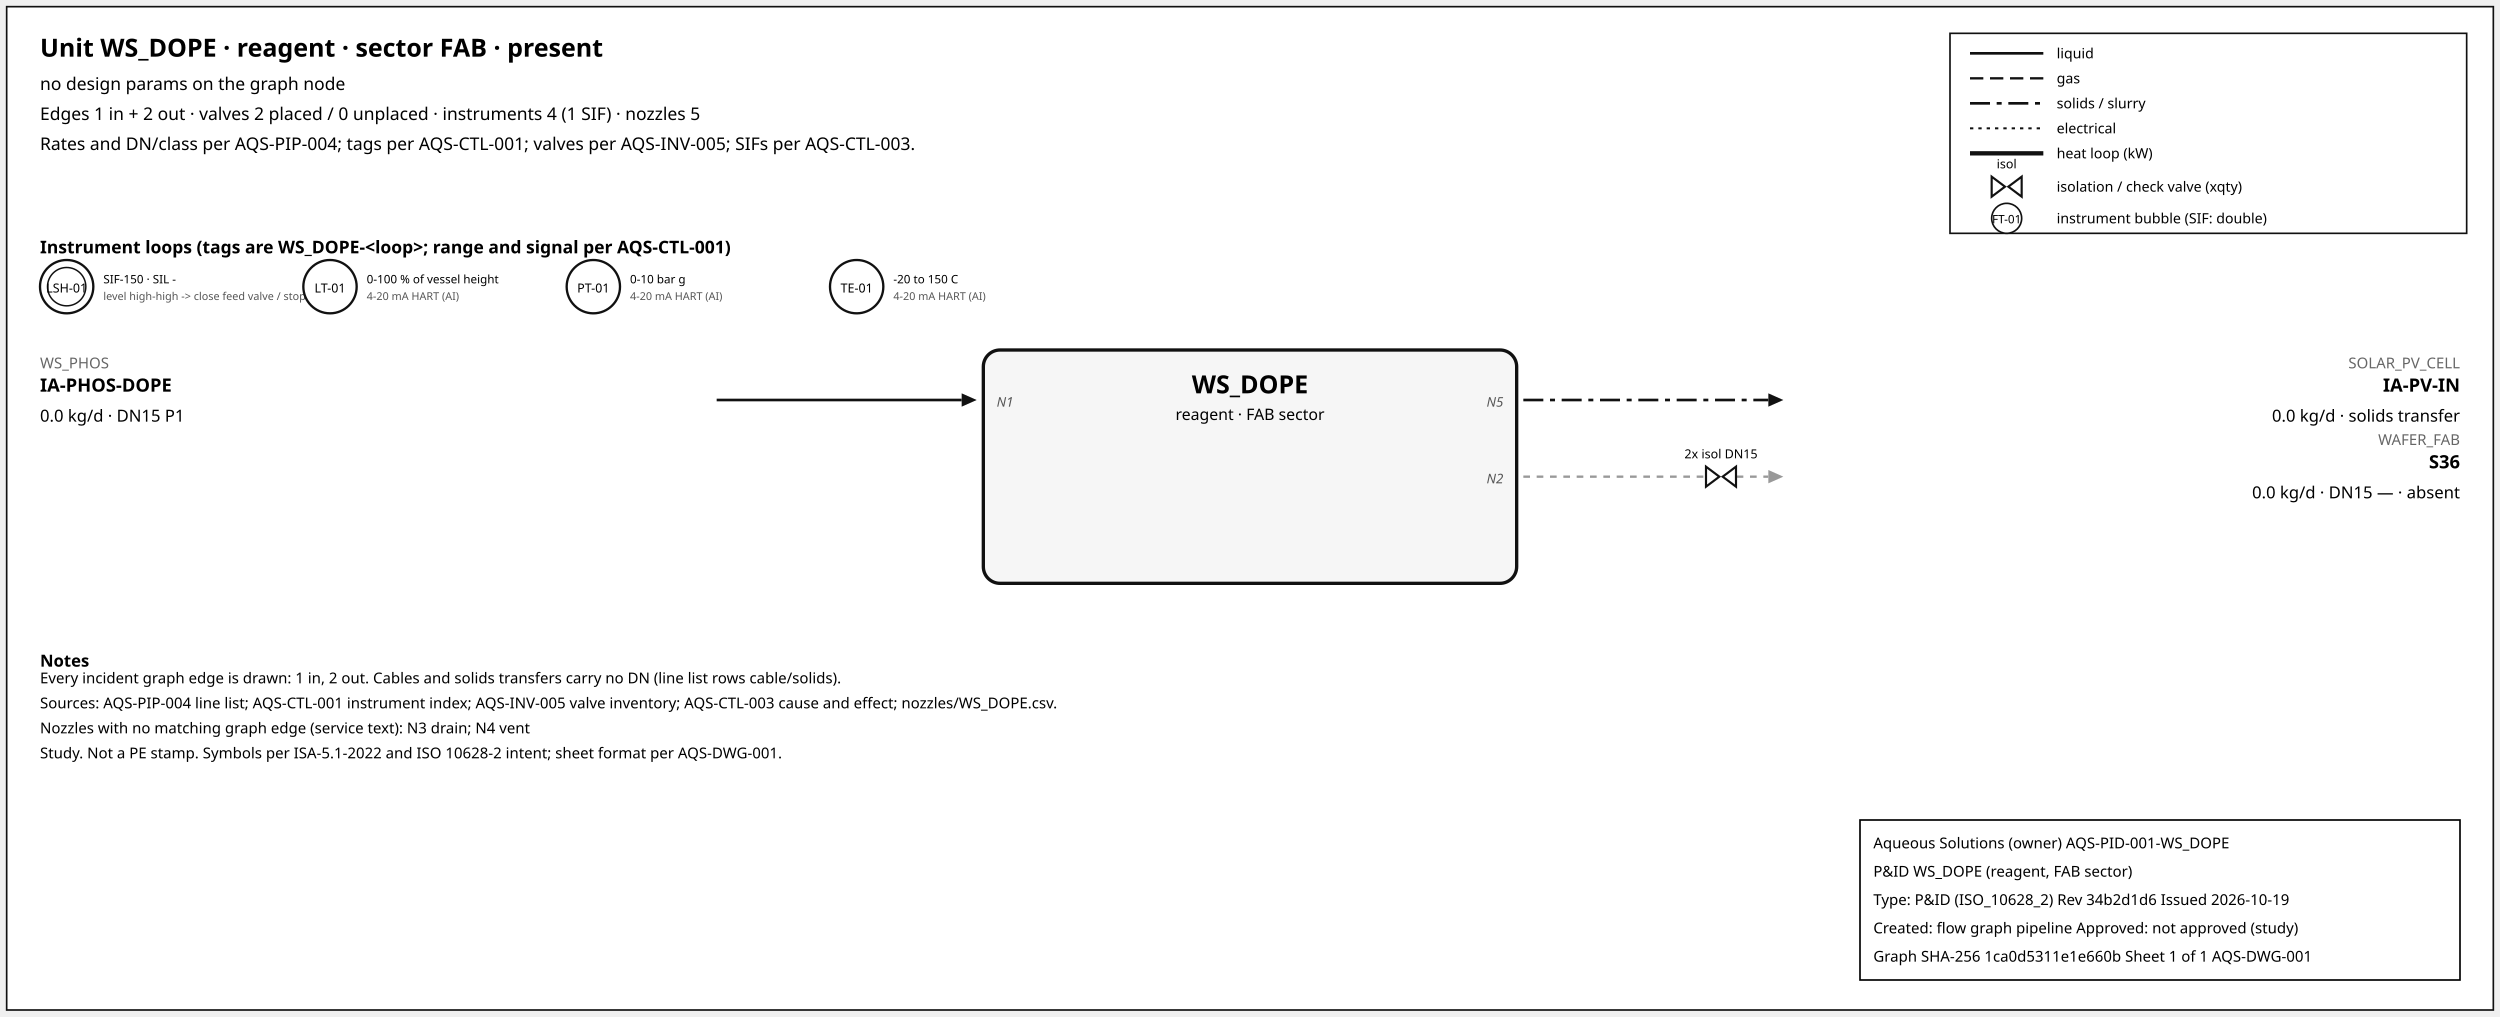
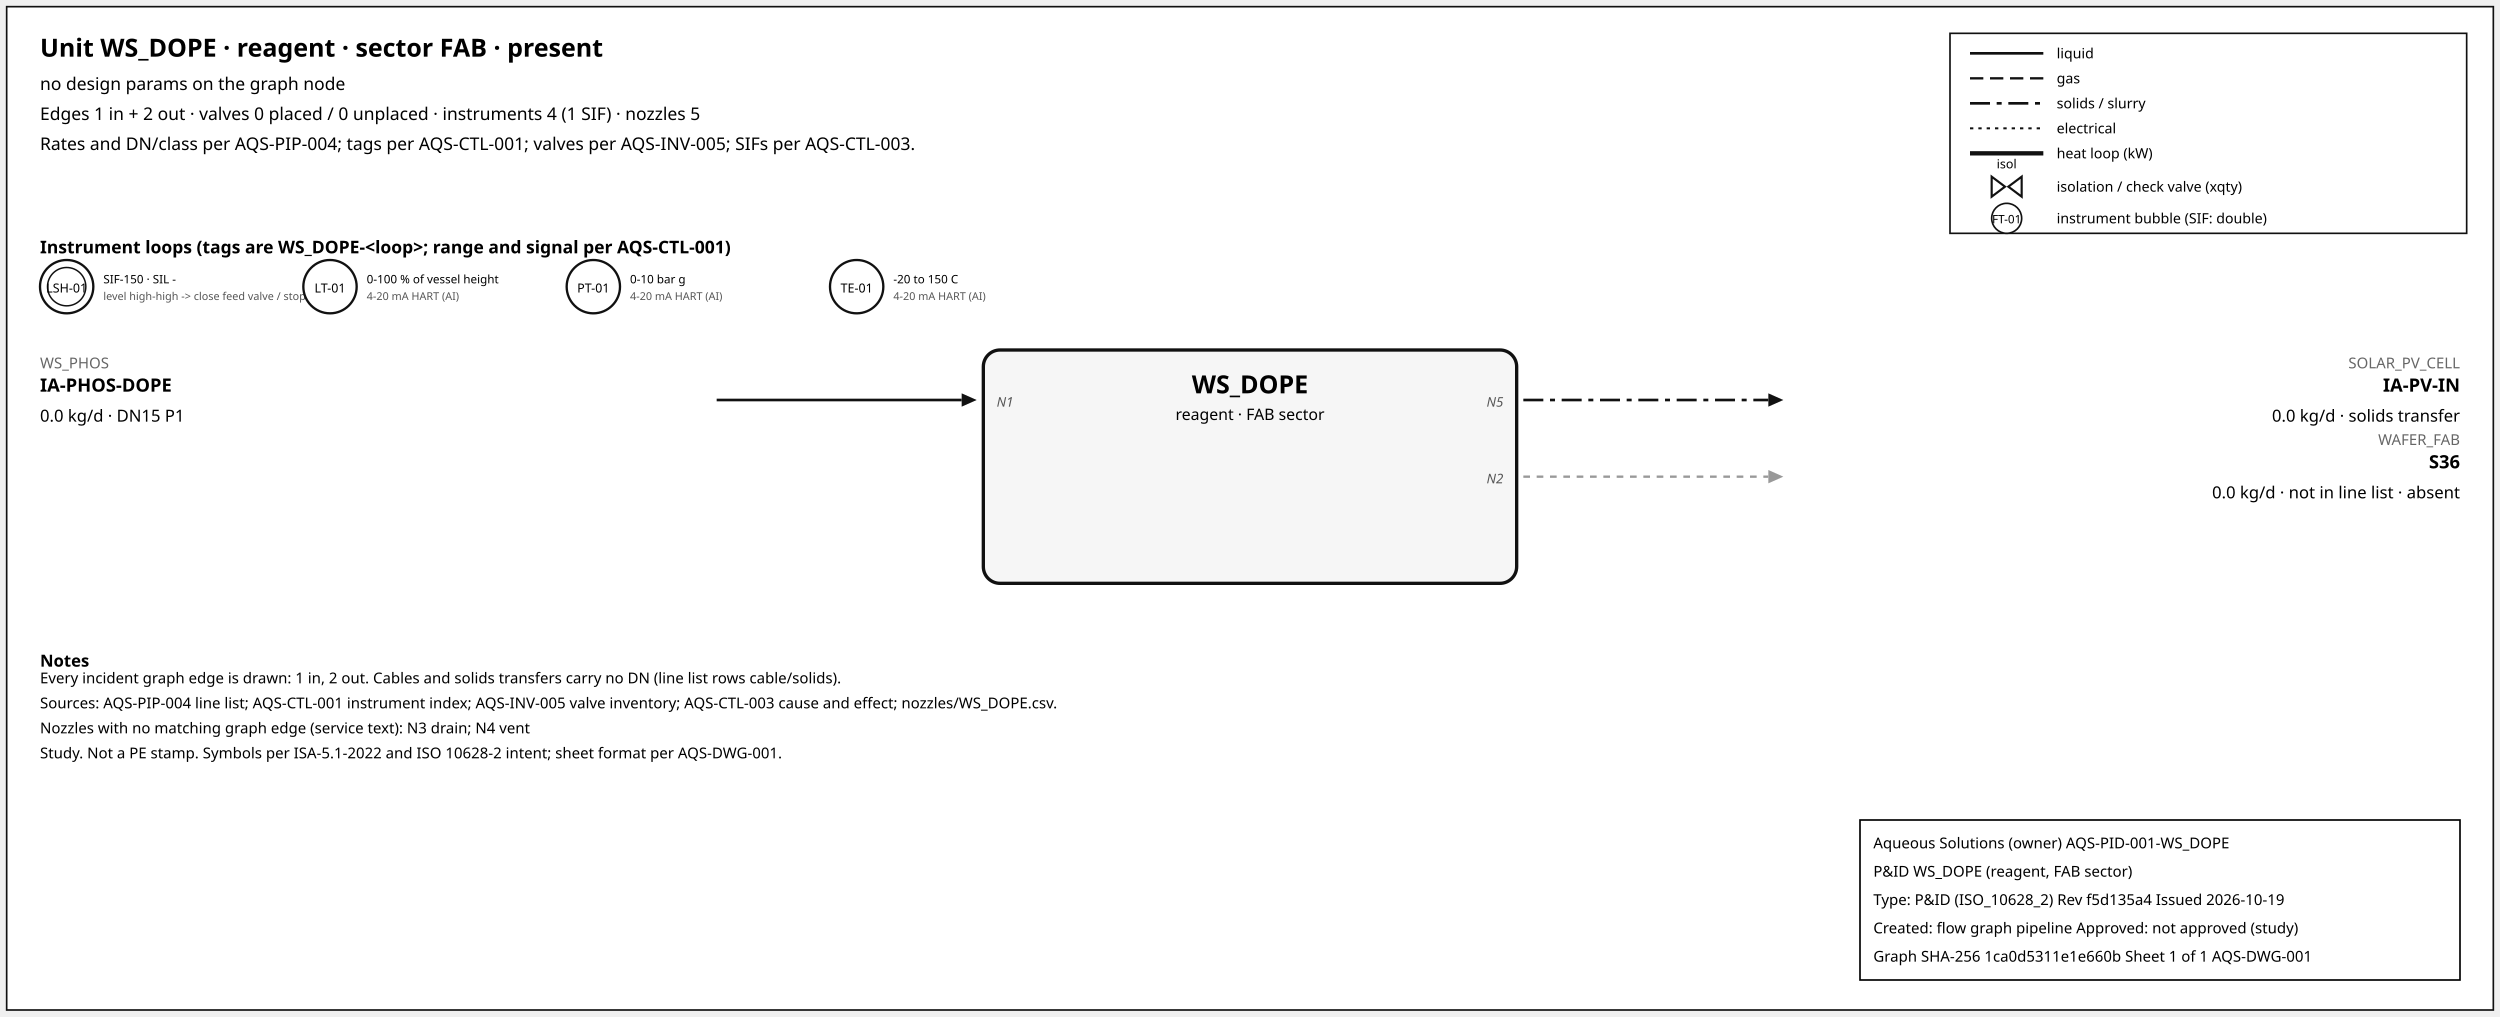
<svg xmlns="http://www.w3.org/2000/svg" width="1500" height="610" font-family="sans-serif">
  <rect x="4" y="4" width="1492" height="602" fill="white" stroke="#111" />
  <text x="24" y="34" font-size="15" font-weight="600">Unit WS_DOPE · reagent · sector FAB · present</text>
  <text x="24" y="54" font-size="10.5">no design params on the graph node</text>
-   <text x="24" y="72" font-size="10.5">Edges 1 in + 2 out · valves 2 placed / 0 unplaced · instruments 4 (1 SIF) · nozzles 5</text>
+   <text x="24" y="72" font-size="10.5">Edges 1 in + 2 out · valves 0 placed / 0 unplaced · instruments 4 (1 SIF) · nozzles 5</text>
  <text x="24" y="90" font-size="10.5">Rates and DN/class per AQS-PIP-004; tags per AQS-CTL-001; valves per AQS-INV-005; SIFs per AQS-CTL-003.</text>
  <rect x="1170" y="20" width="310" height="120" fill="white" stroke="#111" />
  <line x1="1182" y1="32" x2="1226" y2="32" stroke="#111" stroke-width="1.6" />
  <text x="1234" y="35" font-size="8.5">liquid</text>
  <line x1="1182" y1="47" x2="1226" y2="47" stroke="#111" stroke-width="1.4" stroke-dasharray="8,4" />
  <text x="1234" y="50" font-size="8.5">gas</text>
  <line x1="1182" y1="62" x2="1226" y2="62" stroke="#111" stroke-width="1.6" stroke-dasharray="12,4,3,4" />
  <text x="1234" y="65" font-size="8.5">solids / slurry</text>
  <line x1="1182" y1="77" x2="1226" y2="77" stroke="#111" stroke-width="1.2" stroke-dasharray="2,3" />
  <text x="1234" y="80" font-size="8.5">electrical</text>
  <line x1="1182" y1="92" x2="1226" y2="92" stroke="#111" stroke-width="2.6" />
  <text x="1234" y="95" font-size="8.5">heat loop (kW)</text>
  <path d="M 1195.0,106 L 1203.0,112 L 1195.0,118 Z M 1213.0,106 L 1205.0,112 L 1213.0,118 Z" fill="white" stroke="#111" stroke-width="1.3" />
  <text x="1204.0" y="101.0" font-size="7.5" text-anchor="middle">isol</text>
  <text x="1234" y="115" font-size="8.5">isolation / check valve (xqty)</text>
  <circle cx="1204" cy="131" r="9" fill="white" stroke="#111" />
  <text x="1204" y="134" font-size="7" text-anchor="middle">FT-01</text>
  <text x="1234" y="134" font-size="8.5">instrument bubble (SIF: double)</text>
  <text x="24" y="152" font-size="10.5" font-weight="600">Instrument loops (tags are WS_DOPE-&lt;loop&gt;; range and signal per AQS-CTL-001)</text>
  <circle cx="40" cy="172" r="16" fill="white" stroke="#111" stroke-width="1.4" />
  <circle cx="40" cy="172" r="11.5" fill="none" stroke="#111" stroke-width="0.9" />
  <text x="40" y="175.5" font-size="7.5" text-anchor="middle">LSH-01</text>
  <text x="62" y="170" font-size="7">SIF-150 · SIL -</text>
  <text x="62" y="180" font-size="6.5" fill="#555">level high-high -&gt; close feed valve / stop f</text>
  <circle cx="198" cy="172" r="16" fill="white" stroke="#111" stroke-width="1.4" />
  <text x="198" y="175.5" font-size="7.5" text-anchor="middle">LT-01</text>
  <text x="220" y="170" font-size="7">0-100 % of vessel height</text>
  <text x="220" y="180" font-size="6.5" fill="#555">4-20 mA HART (AI)</text>
  <circle cx="356" cy="172" r="16" fill="white" stroke="#111" stroke-width="1.4" />
  <text x="356" y="175.5" font-size="7.5" text-anchor="middle">PT-01</text>
  <text x="378" y="170" font-size="7">0-10 bar g</text>
  <text x="378" y="180" font-size="6.5" fill="#555">4-20 mA HART (AI)</text>
  <circle cx="514" cy="172" r="16" fill="white" stroke="#111" stroke-width="1.4" />
  <text x="514" y="175.5" font-size="7.5" text-anchor="middle">TE-01</text>
  <text x="536" y="170" font-size="7">-20 to 150 C</text>
  <text x="536" y="180" font-size="6.5" fill="#555">4-20 mA HART (AI)</text>
  <rect x="590" y="210" width="320" height="140" rx="10" fill="#f6f6f6" stroke="#111" stroke-width="2" />
  <text x="750.0" y="236" font-size="15" font-weight="700" text-anchor="middle">WS_DOPE</text>
  <text x="750.0" y="252" font-size="9.5" text-anchor="middle">reagent · FAB sector</text>
  <line x1="430" y1="240" x2="577" y2="240" stroke="#111" stroke-width="1.6" class="edge-in" />
  <polygon points="586,240 577,236 577,244" fill="#111" />
  <text x="24" y="221" font-size="9" fill="#666" text-anchor="start">WS_PHOS</text>
  <text x="24" y="235" font-size="11" font-weight="600" text-anchor="start">IA-PHOS-DOPE</text>
  <text x="24" y="253" font-size="10" text-anchor="start">0.0 kg/d · DN15 P1</text>
  <text x="598" y="244" font-size="8" font-style="italic" fill="#555" text-anchor="start">N1</text>
  <line x1="914" y1="240" x2="1061" y2="240" stroke="#111" stroke-width="1.6" stroke-dasharray="12,4,3,4" class="edge-out" />
  <polygon points="1070,240 1061,236 1061,244" fill="#111" />
  <text x="1476" y="221" font-size="9" fill="#666" text-anchor="end">SOLAR_PV_CELL</text>
  <text x="1476" y="235" font-size="11" font-weight="600" text-anchor="end">IA-PV-IN</text>
  <text x="1476" y="253" font-size="10" text-anchor="end">0.0 kg/d · solids transfer</text>
  <text x="902" y="244" font-size="8" font-style="italic" fill="#555" text-anchor="end">N5</text>
  <line x1="914" y1="286" x2="1061" y2="286" stroke="#999" stroke-width="1.4" stroke-dasharray="4,4" class="edge-out" />
  <polygon points="1070,286 1061,282 1061,290" fill="#999" />
  <text x="1476" y="267" font-size="9" fill="#666" text-anchor="end">WAFER_FAB</text>
  <text x="1476" y="281" font-size="11" font-weight="600" text-anchor="end">S36</text>
-   <text x="1476" y="299" font-size="10" text-anchor="end">0.0 kg/d · DN15 — · absent</text>
+   <text x="1476" y="299" font-size="10" text-anchor="end">0.0 kg/d · not in line list · absent</text>
  <text x="902" y="290" font-size="8" font-style="italic" fill="#555" text-anchor="end">N2</text>
-   <path d="M 1023.6,280 L 1031.6,286 L 1023.6,292 Z M 1041.6,280 L 1033.6,286 L 1041.6,292 Z" fill="white" stroke="#111" stroke-width="1.3" />
-   <text x="1032.6" y="275.0" font-size="7.5" text-anchor="middle">2x isol DN15</text>
  <text x="24" y="400" font-size="10" font-weight="600">Notes</text>
  <text x="24" y="410" font-size="9">Every incident graph edge is drawn: 1 in, 2 out. Cables and solids transfers carry no DN (line list rows cable/solids).</text>
  <text x="24" y="425" font-size="9">Sources: AQS-PIP-004 line list; AQS-CTL-001 instrument index; AQS-INV-005 valve inventory; AQS-CTL-003 cause and effect; nozzles/WS_DOPE.csv.</text>
  <text x="24" y="440" font-size="9">Nozzles with no matching graph edge (service text): N3 drain; N4 vent</text>
  <text x="24" y="455" font-size="9">Study. Not a PE stamp. Symbols per ISA-5.1-2022 and ISO 10628-2 intent; sheet format per AQS-DWG-001.</text>
  <g id="aqs-title-block">
    <rect x="1116" y="492" width="360" height="96" fill="white" stroke="black" stroke-width="1" />
    <text x="1124" y="509" font-size="9">Aqueous Solutions (owner)   AQS-PID-001-WS_DOPE</text>
    <text x="1124" y="526" font-size="9">P&amp;ID WS_DOPE (reagent, FAB sector)</text>
-     <text x="1124" y="543" font-size="9">Type: P&amp;ID (ISO_10628_2)   Rev 34b2d1d6   Issued 2026-10-19</text>
+     <text x="1124" y="543" font-size="9">Type: P&amp;ID (ISO_10628_2)   Rev f5d135a4   Issued 2026-10-19</text>
    <text x="1124" y="560" font-size="9">Created: flow graph pipeline   Approved: not approved (study)</text>
    <text x="1124" y="577" font-size="9">Graph SHA-256 1ca0d5311e1e660b   Sheet 1 of 1   AQS-DWG-001</text>
  </g>
</svg>
